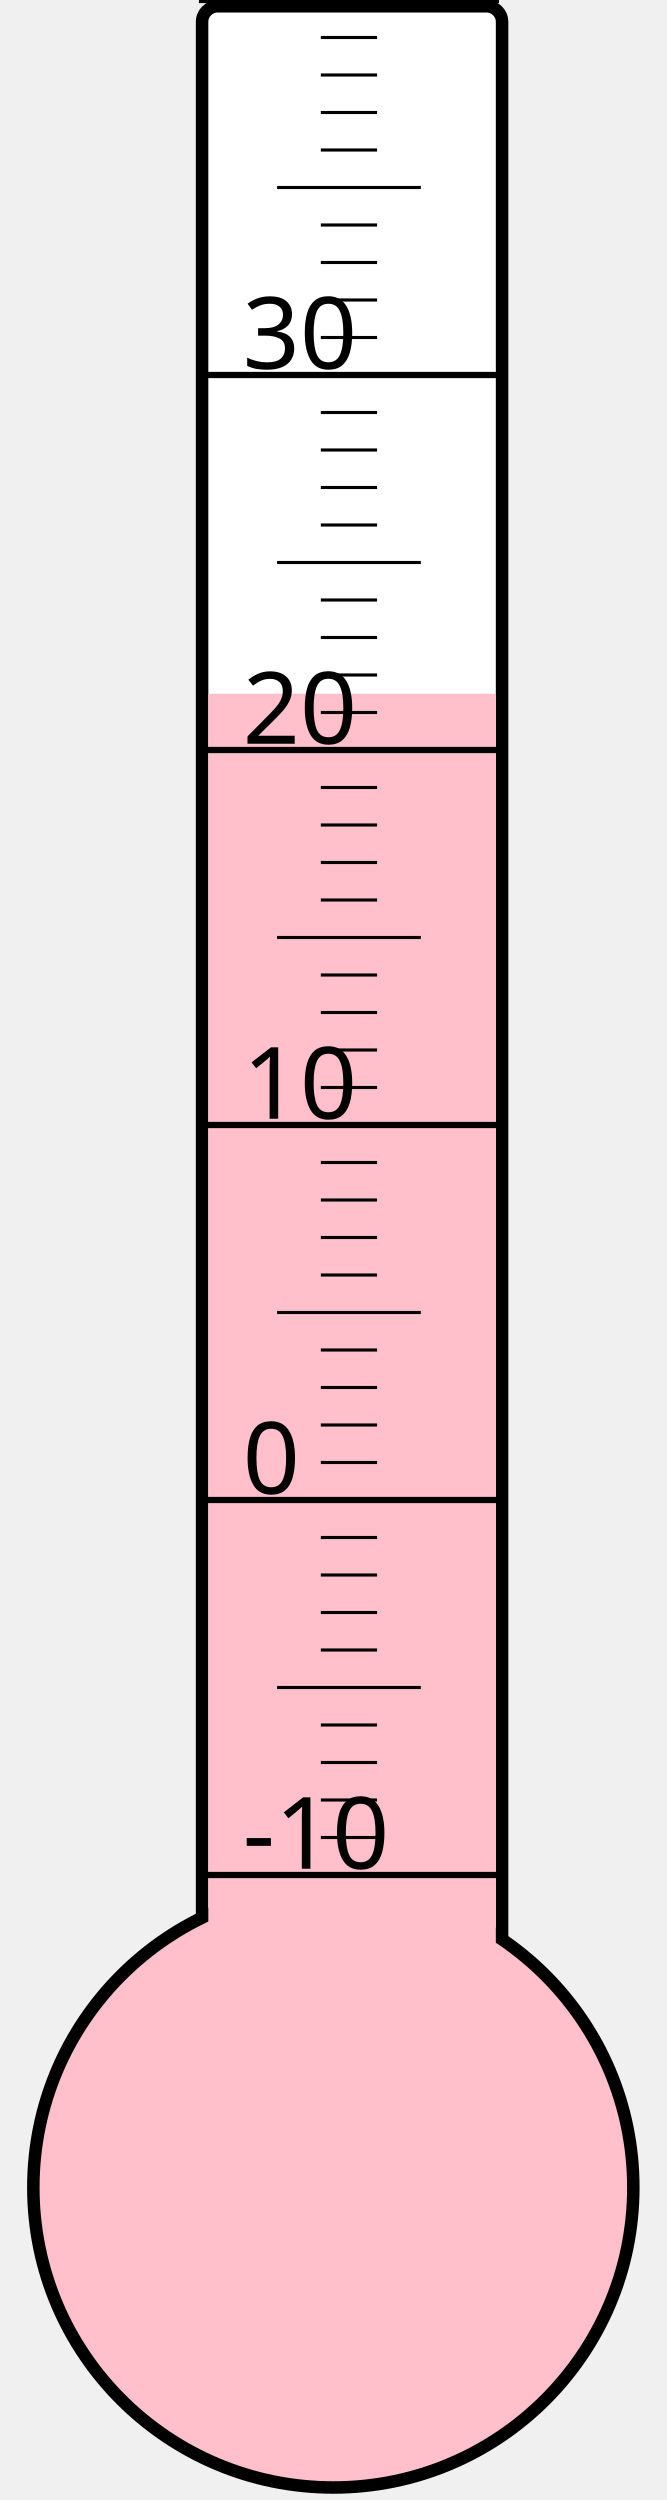
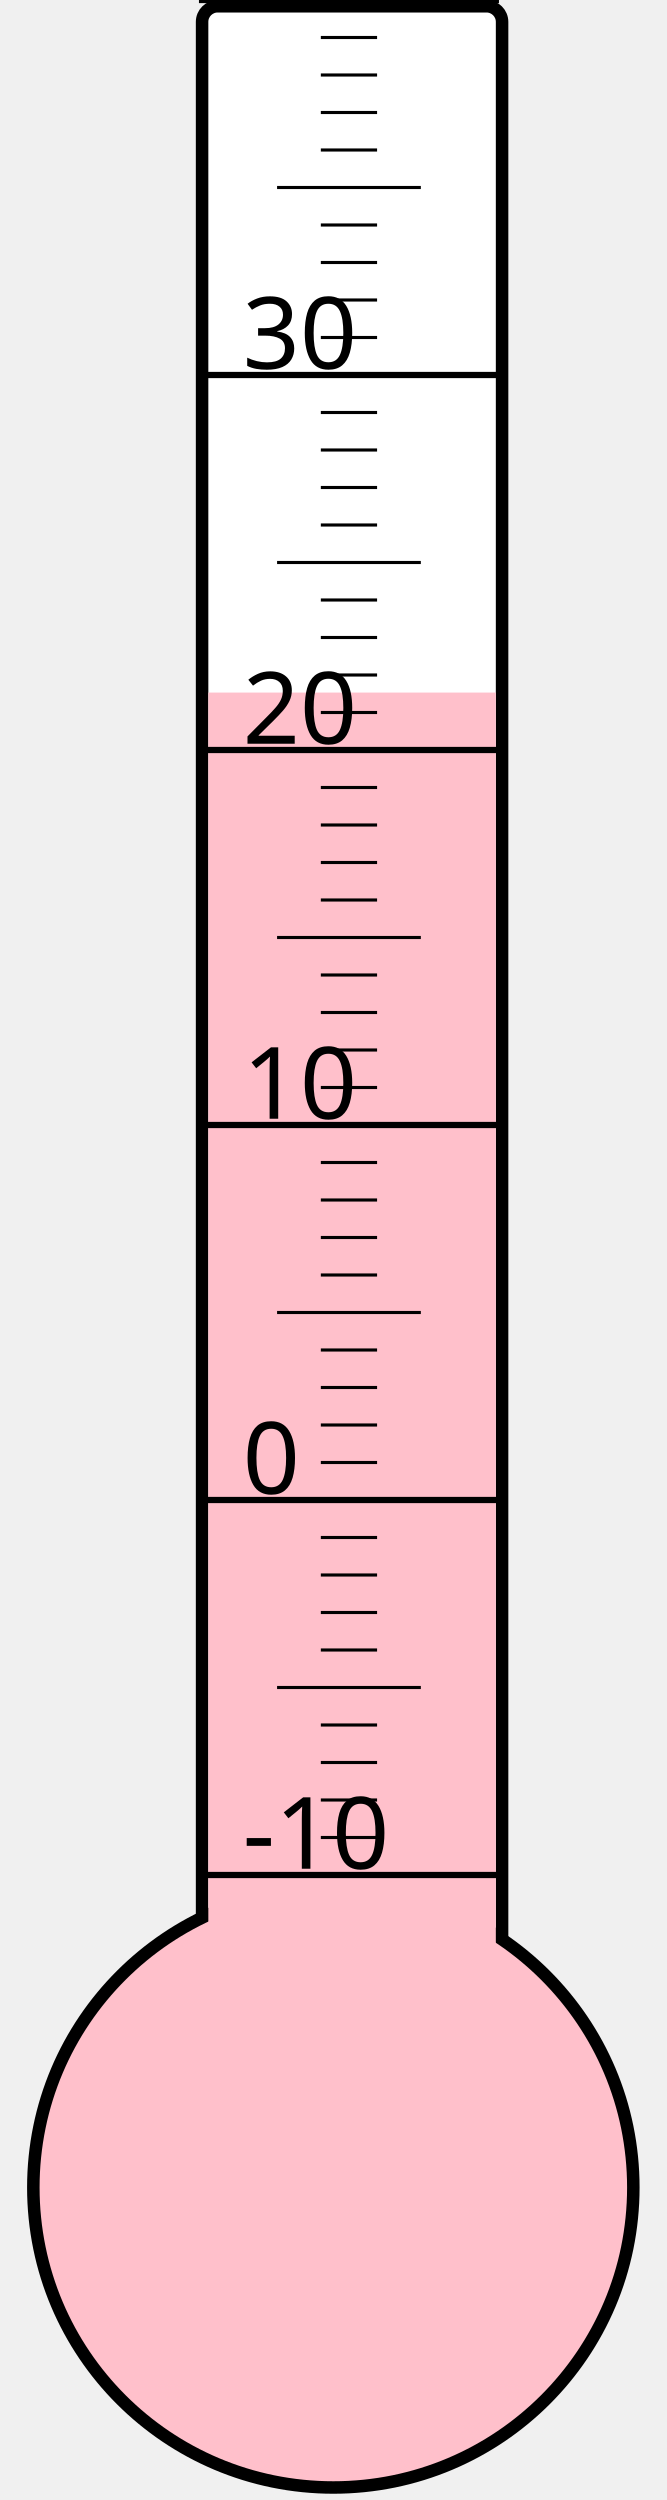
<svg xmlns="http://www.w3.org/2000/svg" width="40px" height="150px" viewBox="0 0 200 800">
  <rect width="200" height="800" x="0" y="0" style="fill: #ffffeb; fill-opacity: 0;" />
  <rect width="96" height="680" x="58" y="2" rx="5" ry="5" style="fill: white; fill-opacity: 1; stroke: black; stroke-width: 4;" />
  <circle cx="100" cy="700" r="96" style="fill: pink; stroke: black; stroke-width: 4;" />
-   <rect width="92" height="478.0" x="60" y="222.0" style="fill: pink; fill-opacity: 1; stroke-width: 0;" />
+   <rect width="92" height="478.375" x="60" y="221.625" style="fill: pink; fill-opacity: 1; stroke-width: 0;" />
  <text x="71" y="598" style="font-family: sans-serif; font-size: 24pt;">-10</text>
  <text x="71" y="478" style="font-family: sans-serif; font-size: 24pt;">0</text>
  <text x="71" y="358" style="font-family: sans-serif; font-size: 24pt;">10</text>
  <text x="71" y="238" style="font-family: sans-serif; font-size: 24pt;">20</text>
  <text x="71" y="118" style="font-family: sans-serif; font-size: 24pt;">30</text>
  <g style="stroke: black;">
    <line x1="57" y1="600" x2="153" y2="600" style="stroke-width: 2;" />
    <line x1="96" y1="588" x2="114" y2="588" style="stroke-width: 1;" />
    <line x1="96" y1="576" x2="114" y2="576" style="stroke-width: 1;" />
    <line x1="96" y1="564" x2="114" y2="564" style="stroke-width: 1;" />
    <line x1="96" y1="552" x2="114" y2="552" style="stroke-width: 1;" />
    <line x1="82" y1="540" x2="128" y2="540" style="stroke-width: 1;" />
    <line x1="96" y1="528" x2="114" y2="528" style="stroke-width: 1;" />
    <line x1="96" y1="516" x2="114" y2="516" style="stroke-width: 1;" />
    <line x1="96" y1="504" x2="114" y2="504" style="stroke-width: 1;" />
    <line x1="96" y1="492" x2="114" y2="492" style="stroke-width: 1;" />
    <line x1="57" y1="480" x2="153" y2="480" style="stroke-width: 2;" />
    <line x1="96" y1="468" x2="114" y2="468" style="stroke-width: 1;" />
    <line x1="96" y1="456" x2="114" y2="456" style="stroke-width: 1;" />
    <line x1="96" y1="444" x2="114" y2="444" style="stroke-width: 1;" />
    <line x1="96" y1="432" x2="114" y2="432" style="stroke-width: 1;" />
    <line x1="82" y1="420" x2="128" y2="420" style="stroke-width: 1;" />
    <line x1="96" y1="408" x2="114" y2="408" style="stroke-width: 1;" />
    <line x1="96" y1="396" x2="114" y2="396" style="stroke-width: 1;" />
    <line x1="96" y1="384" x2="114" y2="384" style="stroke-width: 1;" />
    <line x1="96" y1="372" x2="114" y2="372" style="stroke-width: 1;" />
    <line x1="57" y1="360" x2="153" y2="360" style="stroke-width: 2;" />
    <line x1="96" y1="348" x2="114" y2="348" style="stroke-width: 1;" />
    <line x1="96" y1="336" x2="114" y2="336" style="stroke-width: 1;" />
    <line x1="96" y1="324" x2="114" y2="324" style="stroke-width: 1;" />
    <line x1="96" y1="312" x2="114" y2="312" style="stroke-width: 1;" />
    <line x1="82" y1="300" x2="128" y2="300" style="stroke-width: 1;" />
    <line x1="96" y1="288" x2="114" y2="288" style="stroke-width: 1;" />
    <line x1="96" y1="276" x2="114" y2="276" style="stroke-width: 1;" />
    <line x1="96" y1="264" x2="114" y2="264" style="stroke-width: 1;" />
    <line x1="96" y1="252" x2="114" y2="252" style="stroke-width: 1;" />
    <line x1="57" y1="240" x2="153" y2="240" style="stroke-width: 2;" />
    <line x1="96" y1="228" x2="114" y2="228" style="stroke-width: 1;" />
    <line x1="96" y1="216" x2="114" y2="216" style="stroke-width: 1;" />
    <line x1="96" y1="204" x2="114" y2="204" style="stroke-width: 1;" />
    <line x1="96" y1="192" x2="114" y2="192" style="stroke-width: 1;" />
    <line x1="82" y1="180" x2="128" y2="180" style="stroke-width: 1;" />
    <line x1="96" y1="168" x2="114" y2="168" style="stroke-width: 1;" />
    <line x1="96" y1="156" x2="114" y2="156" style="stroke-width: 1;" />
    <line x1="96" y1="144" x2="114" y2="144" style="stroke-width: 1;" />
    <line x1="96" y1="132" x2="114" y2="132" style="stroke-width: 1;" />
    <line x1="57" y1="120" x2="153" y2="120" style="stroke-width: 2;" />
    <line x1="96" y1="108" x2="114" y2="108" style="stroke-width: 1;" />
    <line x1="96" y1="96" x2="114" y2="96" style="stroke-width: 1;" />
    <line x1="96" y1="84" x2="114" y2="84" style="stroke-width: 1;" />
    <line x1="96" y1="72" x2="114" y2="72" style="stroke-width: 1;" />
    <line x1="82" y1="60" x2="128" y2="60" style="stroke-width: 1;" />
    <line x1="96" y1="48" x2="114" y2="48" style="stroke-width: 1;" />
    <line x1="96" y1="36" x2="114" y2="36" style="stroke-width: 1;" />
    <line x1="96" y1="24" x2="114" y2="24" style="stroke-width: 1;" />
    <line x1="96" y1="12" x2="114" y2="12" style="stroke-width: 1;" />
    <line x1="57" y1="0" x2="153" y2="0" style="stroke-width: 2;" />
  </g>
</svg>
